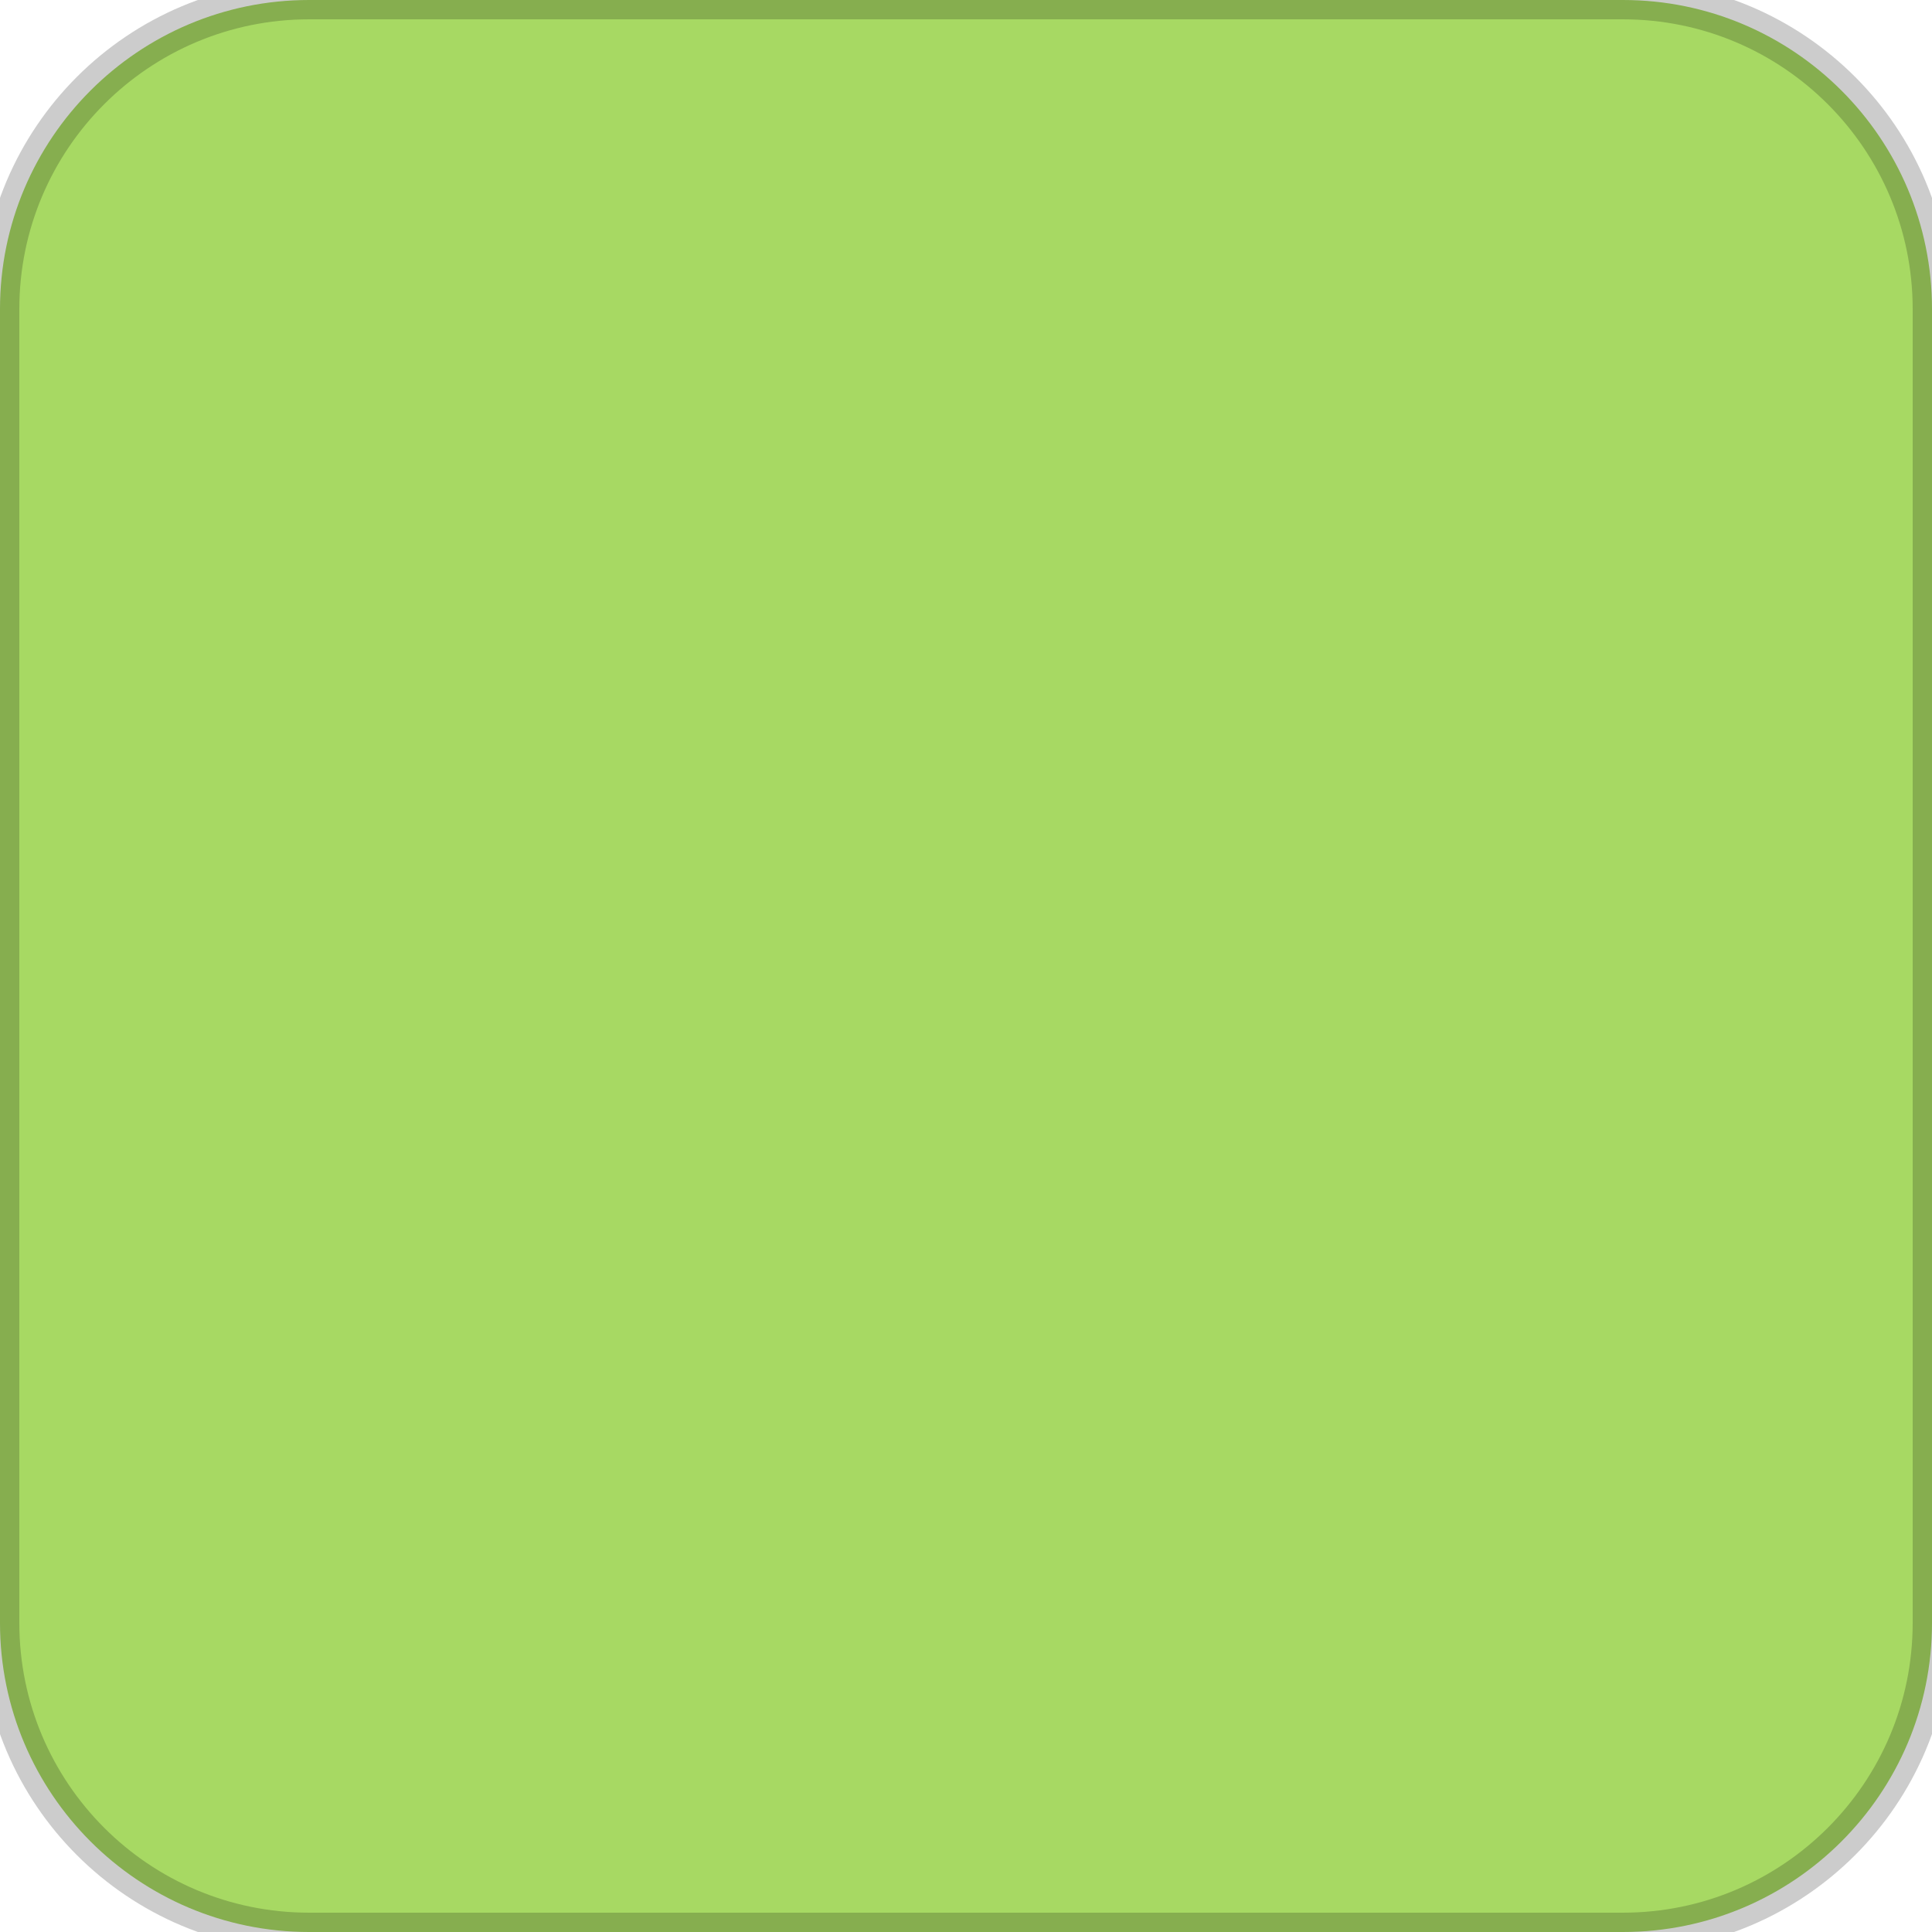
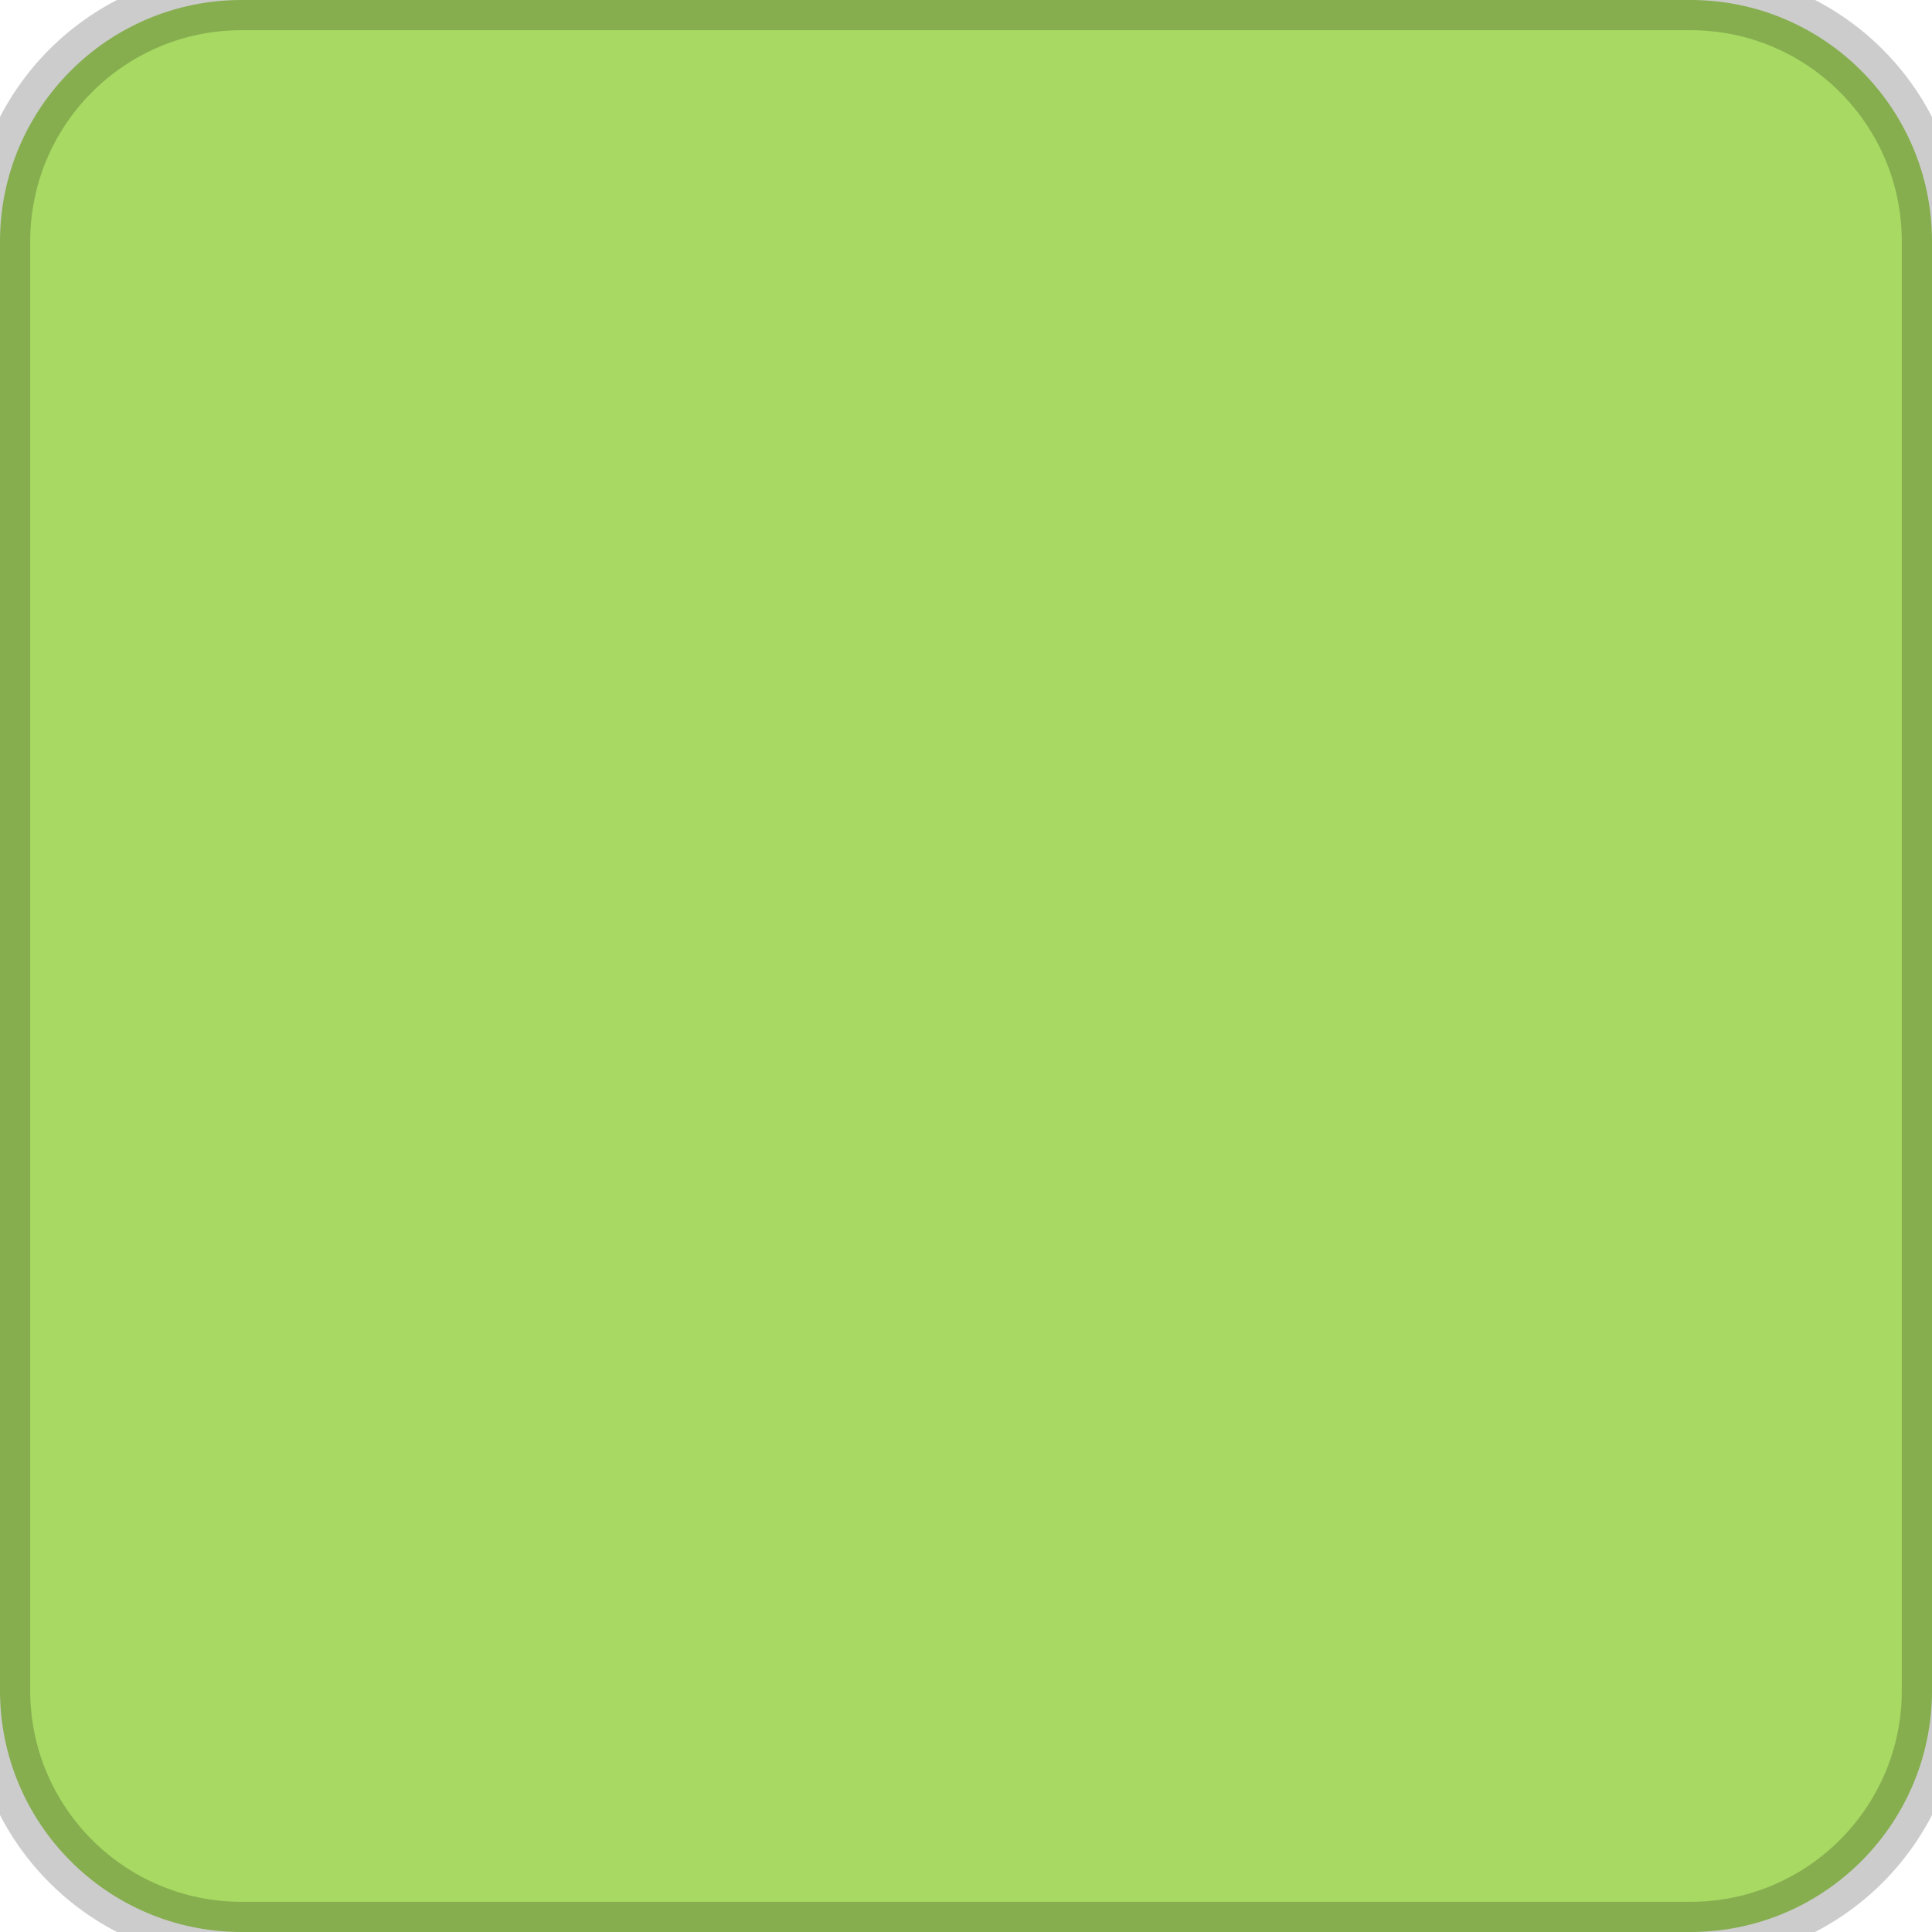
- <svg xmlns="http://www.w3.org/2000/svg" width="50" height="50">
-   <rect width="50" height="50" rx="8" ry="8" fill="#a7d963" stroke="#000000" stroke-width="1" stroke-opacity="0.2" />
+ <svg xmlns="http://www.w3.org/2000/svg" width="32" height="32">
+   <rect width="32" height="32" rx="4" ry="4" fill="#a7d963" stroke="#000000" stroke-width="1" stroke-opacity="0.2" />
</svg>
